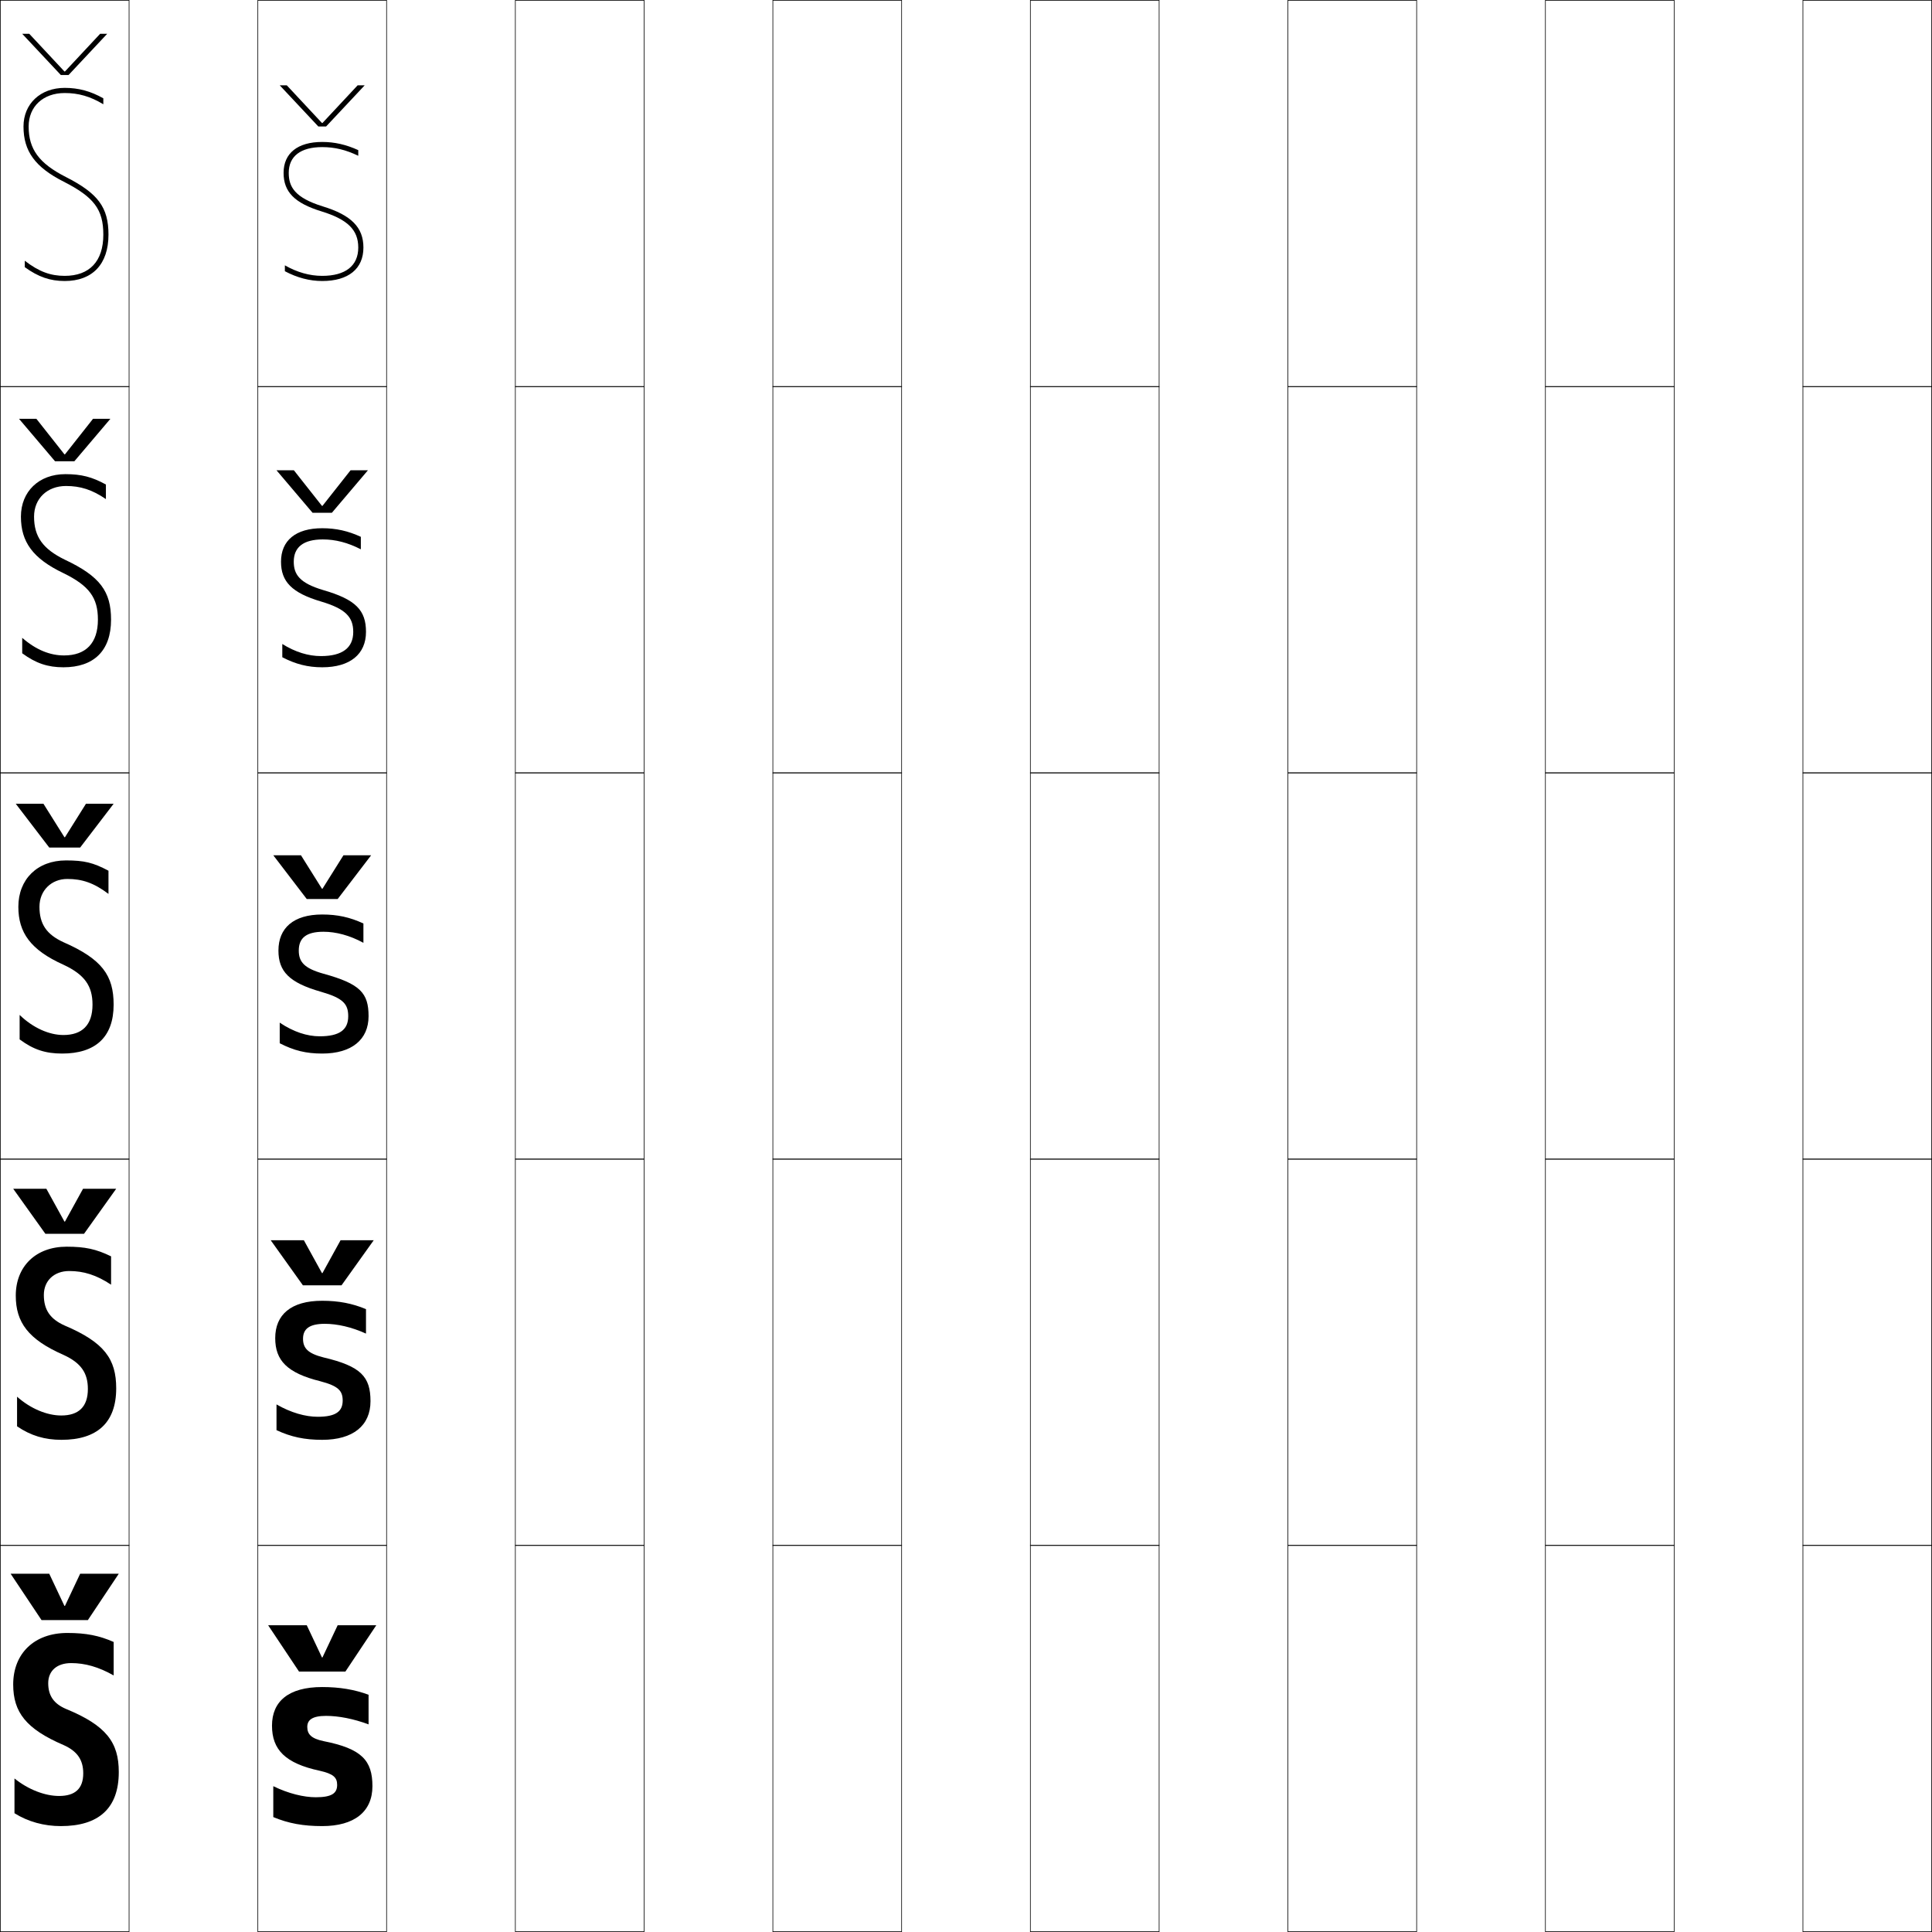
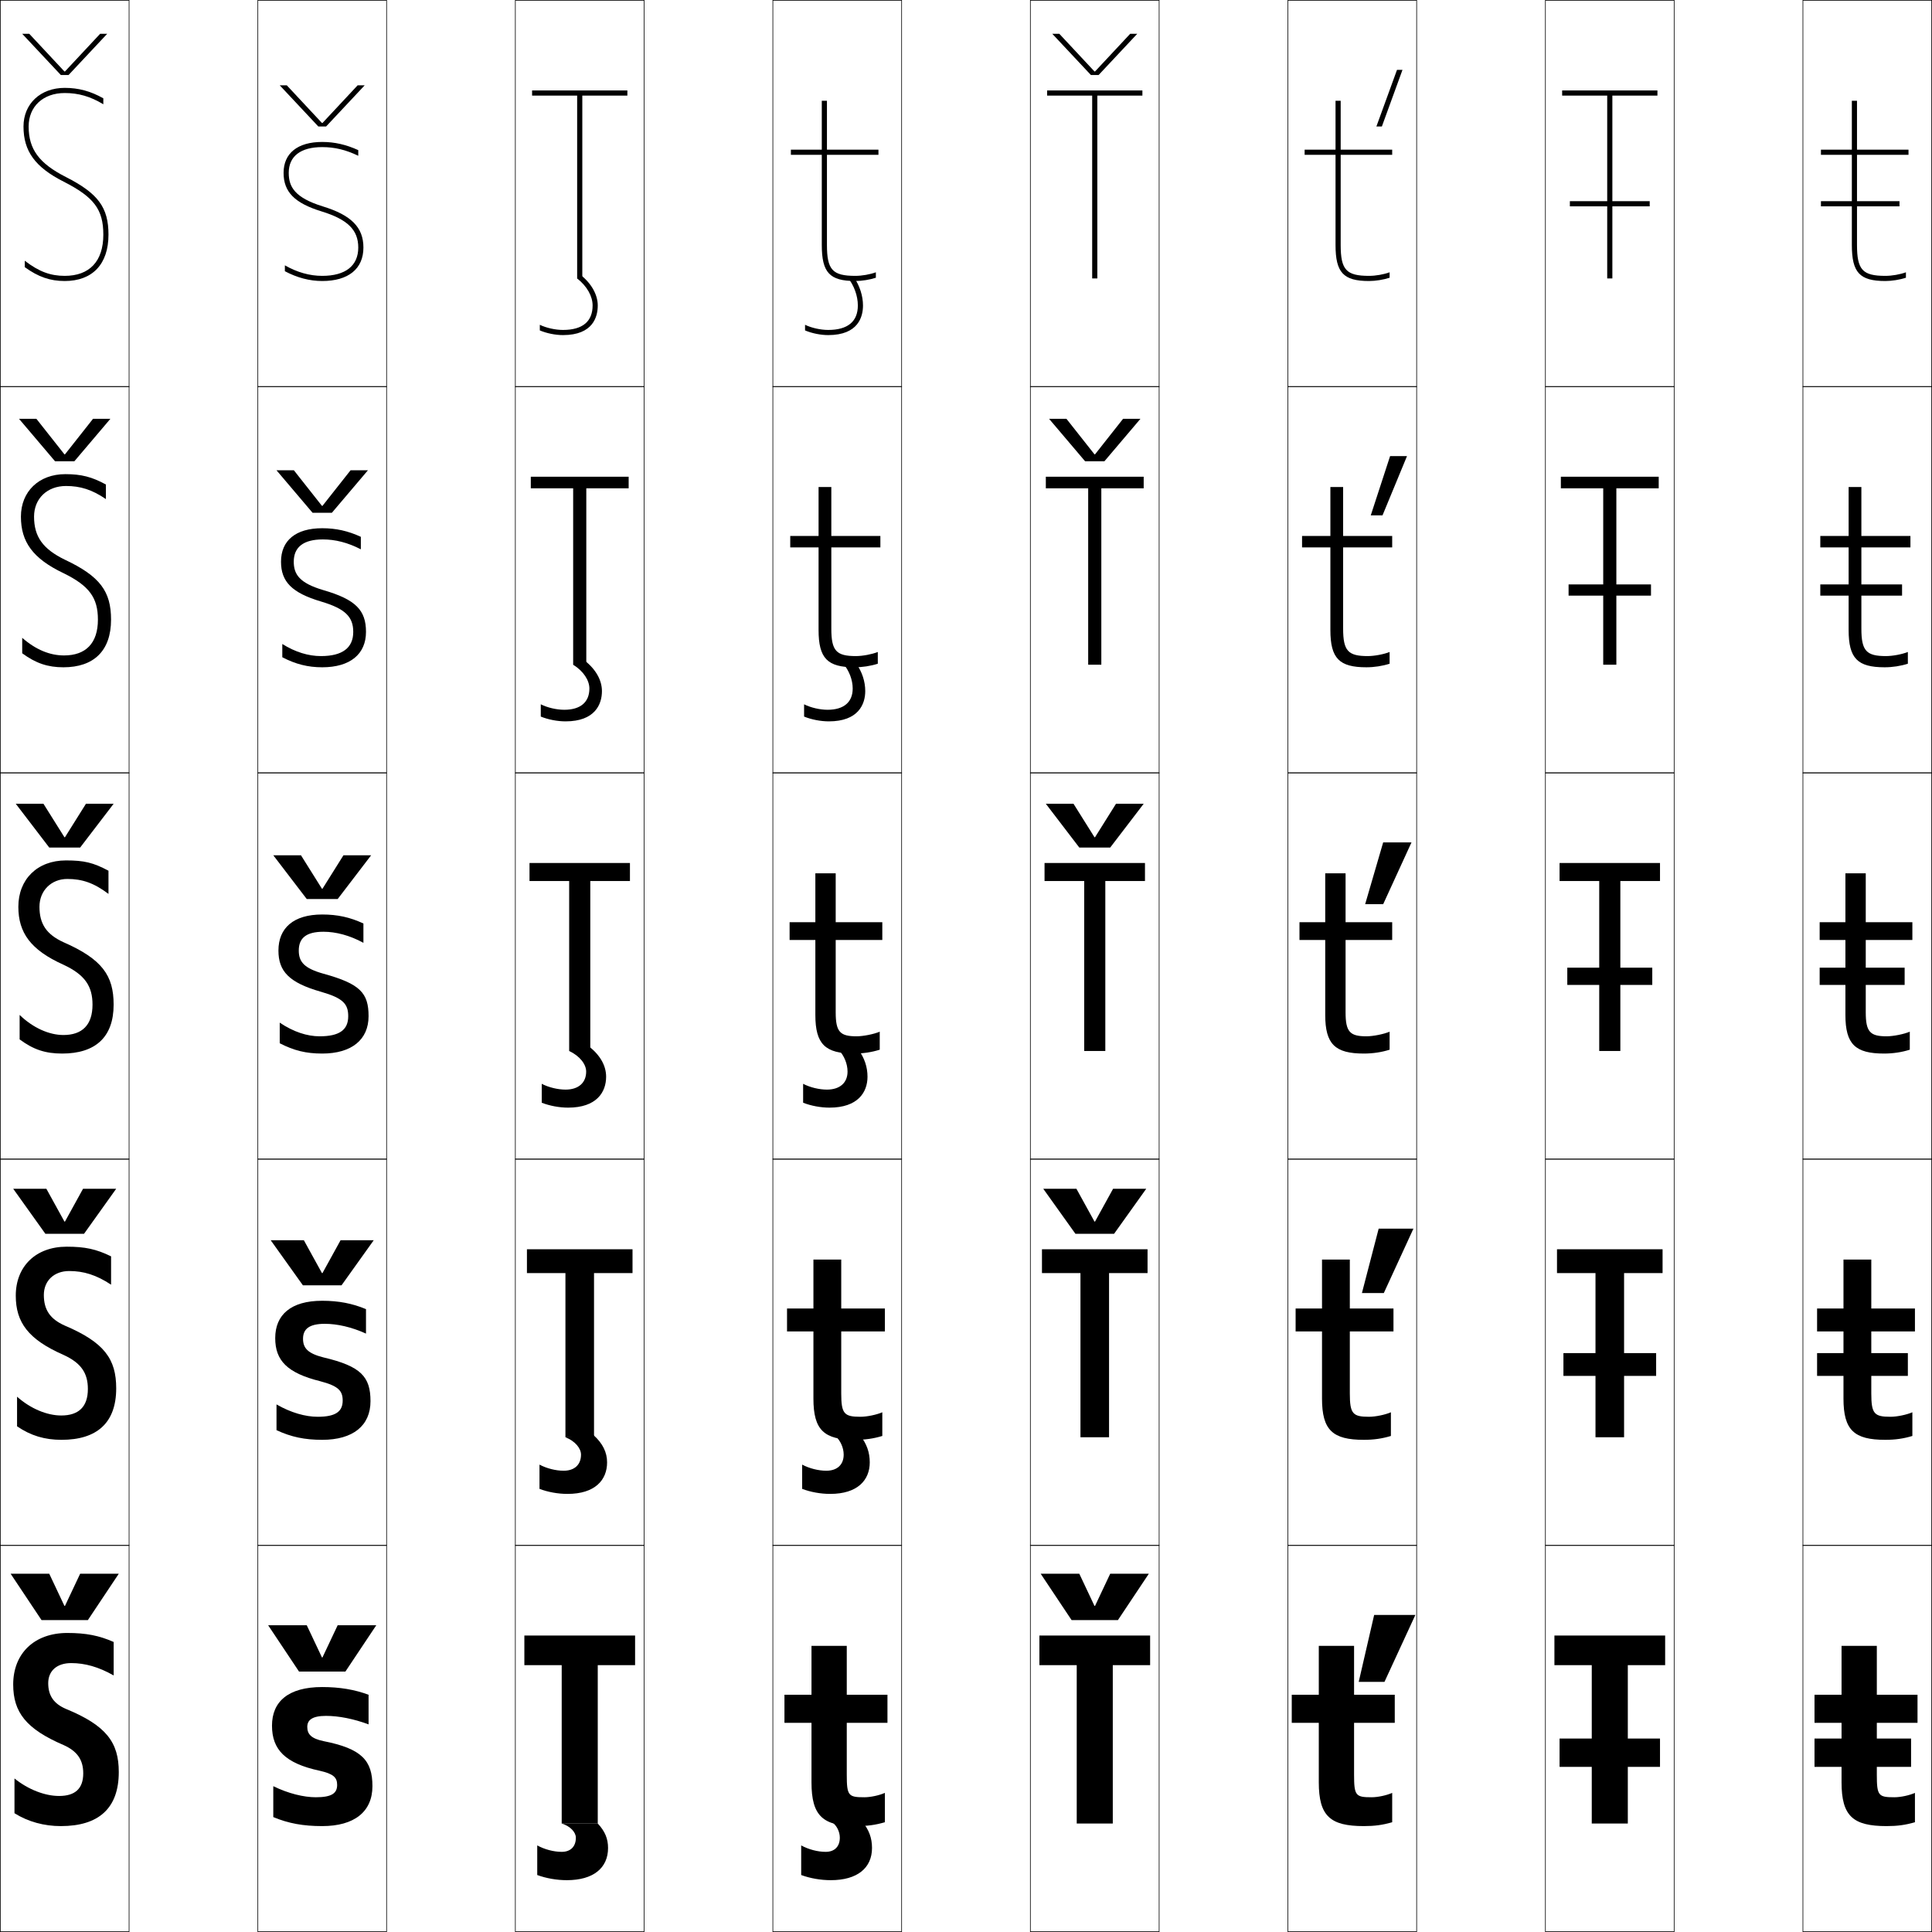
<svg xmlns="http://www.w3.org/2000/svg" width="750.25" height="750.25" viewBox="0 0 750.25 750.25" overflow="visible" enable-background="new 0 0 750.25 750.25" xml:space="preserve">
  <g id="レイヤー1">
    <g>
      <rect x="0.125" y="0.125" fill="none" stroke="#000000" stroke-width="0.25" width="50" height="150" />
      <rect x="100.125" y="0.125" fill="none" stroke="#000000" stroke-width="0.25" width="50" height="150" />
      <rect x="200.125" y="0.125" fill="none" stroke="#000000" stroke-width="0.25" width="50" height="150" />
      <rect x="300.125" y="0.125" fill="none" stroke="#000000" stroke-width="0.25" width="50" height="150" />
      <rect x="400.125" y="0.125" fill="none" stroke="#000000" stroke-width="0.25" width="50" height="150" />
      <rect x="500.125" y="0.125" fill="none" stroke="#000000" stroke-width="0.25" width="50" height="150" />
      <rect x="600.125" y="0.125" fill="none" stroke="#000000" stroke-width="0.25" width="50" height="150" />
      <rect x="0.125" y="150.125" fill="none" stroke="#000000" stroke-width="0.25" width="50" height="150" />
      <rect x="100.125" y="150.125" fill="none" stroke="#000000" stroke-width="0.25" width="50" height="150" />
      <rect x="200.125" y="150.125" fill="none" stroke="#000000" stroke-width="0.25" width="50" height="150" />
      <rect x="300.125" y="150.125" fill="none" stroke="#000000" stroke-width="0.25" width="50" height="150" />
      <rect x="400.125" y="150.125" fill="none" stroke="#000000" stroke-width="0.25" width="50" height="150" />
      <rect x="500.125" y="150.125" fill="none" stroke="#000000" stroke-width="0.25" width="50" height="150" />
      <rect x="600.125" y="150.125" fill="none" stroke="#000000" stroke-width="0.25" width="50" height="150" />
      <rect x="0.125" y="300.125" fill="none" stroke="#000000" stroke-width="0.25" width="50" height="150" />
      <rect x="100.125" y="300.125" fill="none" stroke="#000000" stroke-width="0.25" width="50" height="150" />
      <rect x="200.125" y="300.125" fill="none" stroke="#000000" stroke-width="0.25" width="50" height="150" />
      <rect x="300.125" y="300.125" fill="none" stroke="#000000" stroke-width="0.25" width="50" height="150" />
      <rect x="400.125" y="300.125" fill="none" stroke="#000000" stroke-width="0.25" width="50" height="150" />
      <rect x="500.125" y="300.125" fill="none" stroke="#000000" stroke-width="0.25" width="50" height="150" />
      <rect x="600.125" y="300.125" fill="none" stroke="#000000" stroke-width="0.25" width="50" height="150" />
      <rect x="0.125" y="450.125" fill="none" stroke="#000000" stroke-width="0.25" width="50" height="150" />
      <rect x="100.125" y="450.125" fill="none" stroke="#000000" stroke-width="0.25" width="50" height="150" />
      <rect x="200.125" y="450.125" fill="none" stroke="#000000" stroke-width="0.25" width="50" height="150" />
      <rect x="300.125" y="450.125" fill="none" stroke="#000000" stroke-width="0.25" width="50" height="150" />
      <rect x="400.125" y="450.125" fill="none" stroke="#000000" stroke-width="0.25" width="50" height="150" />
      <rect x="500.125" y="450.125" fill="none" stroke="#000000" stroke-width="0.25" width="50" height="150" />
      <rect x="600.125" y="450.125" fill="none" stroke="#000000" stroke-width="0.25" width="50" height="150" />
      <rect x="0.125" y="600.125" fill="none" stroke="#000000" stroke-width="0.25" width="50" height="150" />
      <rect x="100.125" y="600.125" fill="none" stroke="#000000" stroke-width="0.25" width="50" height="150" />
      <rect x="200.125" y="600.125" fill="none" stroke="#000000" stroke-width="0.25" width="50" height="150" />
      <rect x="300.125" y="600.125" fill="none" stroke="#000000" stroke-width="0.25" width="50" height="150" />
      <rect x="400.125" y="600.125" fill="none" stroke="#000000" stroke-width="0.25" width="50" height="150" />
      <rect x="500.125" y="600.125" fill="none" stroke="#000000" stroke-width="0.25" width="50" height="150" />
      <rect x="600.125" y="600.125" fill="none" stroke="#000000" stroke-width="0.25" width="50" height="150" />
      <rect x="700.125" y="0.125" fill="none" stroke="#000000" stroke-width="0.25" width="50" height="150" />
      <rect x="700.125" y="150.125" fill="none" stroke="#000000" stroke-width="0.25" width="50" height="150" />
      <rect x="700.125" y="300.125" fill="none" stroke="#000000" stroke-width="0.25" width="50" height="150" />
      <rect x="700.125" y="450.125" fill="none" stroke="#000000" stroke-width="0.25" width="50" height="150" />
      <rect x="700.125" y="600.125" fill="none" stroke="#000000" stroke-width="0.25" width="50" height="150" />
    </g>
    <g>
      <path d="M44.141,650.625v-13c-5.632-2.49-10.742-3.5-18-3.5c-12.822,0-21.016,7.957-21.016,20      c0,10.809,5.034,17.283,19.5,23.5c5.423,2.396,7.7,5.833,7.7,11      c0,5.972-3.17,8.8-9.4,8.8c-5.408,0-11.91-2.446-17.3-6.8v13.5      c5.296,3.316,11.492,5,18,5c14.715,0,22.5-6.903,22.5-21c0-11.428-4.753-18.024-20.5-24.5      c-4.726-2.01-6.9-5.15-6.9-10c0-4.777,3.361-7.8,8.916-7.8      C32.992,645.824,38.328,647.312,44.141,650.625z" />
      <path d="M43.133,498.875v-11c-5.781-2.827-10.11-3.75-17.25-3.75      c-11.991,0-19.758,7.658-19.758,19c0,10.413,4.874,17.019,18.5,23      c6.847,3.121,9.5,7.057,9.5,13.25c0,6.984-3.633,10.3-10.35,10.3      c-5.456,0-11.856-2.597-17.15-7.3v11.5c5.341,3.657,10.776,5.25,17.25,5.25      c13.775,0,21.25-6.591,21.25-20c0-11.34-4.574-17.83-20-24.375      c-5.644-2.514-8.1-6.105-8.1-11.875c0-5.55,4-9.3,9.858-9.3      C32.458,493.574,37.391,495.083,43.133,498.875z" />
      <path d="M26.125,341.325c5.8,0,10.329,1.528,16,5.8v-9c-5.93-3.164-9.479-4-16.5-4      c-11.159,0-18.5,7.359-18.5,18c0,10.018,4.714,16.754,17.5,22.5      c8.271,3.848,11.3,8.279,11.3,15.5c0,7.998-4.097,11.8-11.3,11.8      c-5.503,0-11.802-2.747-17-7.8v9.5c5.387,3.998,10.06,5.5,16.5,5.5      c12.835,0,20-6.278,20-19c0-11.253-4.396-17.635-19.5-24.25      c-6.562-3.017-9.3-7.062-9.3-13.75C15.325,345.803,19.964,341.325,26.125,341.325z      " />
      <path d="M41.125,193.809v-5.654c-5.426-2.975-9.544-4.029-15.75-4.029      c-10.29,0-17.25,6.764-17.25,16.5c0,9.8,4.609,16.267,16.523,21.946      c10.057,4.932,13.376,9.556,13.376,18.054c0,9.158-4.712,13.9-13.15,13.9      c-5.479,0-10.885-2.171-16.25-6.837v5.999c5.316,3.897,9.952,5.438,16,5.438      c11.819,0,18.5-6.419,18.5-18.5c0-10.919-4.208-16.831-18.023-23.321      c-8.481-4.151-11.876-8.923-11.876-16.679c0-7.049,5.132-11.9,12.4-11.9      C31.199,188.725,35.769,190.147,41.125,193.809z" />
      <path d="M25.578,68.733C15.177,63.447,11.125,57.949,11.125,49.125c0-7.776,5.626-13,14-13      c5.349,0,9.958,1.316,15,4.367v-2.309c-4.922-2.786-9.61-4.058-15-4.058      c-9.42,0-16,6.168-16,15c0,9.582,4.504,15.779,15.547,21.392      C36.515,76.533,40.125,81.349,40.125,91.125c0,10.318-5.327,16-15,16      c-5.456,0-9.969-1.596-15.5-5.874v2.497c5.246,3.797,9.844,5.377,15.5,5.377      c10.804,0,17-6.561,17-18C42.125,80.539,38.104,75.098,25.578,68.733z" />
    </g>
    <g>
      <path d="M126.625,666.325c4.854,0,10.688,1.128,16.5,3.3v-11.5c-5.412-2.024-11.278-3-18-3      c-13.215,0-19.5,5.665-19.5,15c0,9.303,5.126,14.633,18.5,17.5      c5.354,1.206,6.8,2.623,6.8,5.5c0,3.238-2.065,4.8-8.3,4.8      c-4.655,0-10.623-1.43-16.5-4.3v12c5.916,2.469,11.654,3.5,19,3.5      c12.471,0,19.5-5.595,19.5-15.5c0-10.031-4.187-14.578-19-17.5      c-4.72-0.99-6.3-2.662-6.3-5.5C119.325,667.944,121.203,666.325,126.625,666.325z      " />
      <path d="M126.125,514.075c4.839,0,10.436,1.265,16,3.8v-9.5      c-5.301-2.226-10.679-3.25-17-3.25c-12.196,0-18.25,5.469-18.25,14.5      c0,8.689,4.628,13.553,17.5,16.75c6.956,1.829,8.7,3.662,8.7,7.5      c0,4.252-2.709,6.3-9.7,6.3c-4.75,0-10.388-1.567-16-4.8v10      c5.713,2.652,10.922,3.75,17.75,3.75c11.965,0,18.75-5.511,18.75-15      c0-9.519-3.704-13.574-18.25-17c-6.075-1.535-7.95-3.604-7.95-7.25      C117.675,516.141,120.01,514.075,126.125,514.075z" />
      <path d="M125.625,361.825c4.825,0,10.184,1.401,15.5,4.3v-7.5      c-5.189-2.427-10.079-3.5-16-3.5c-11.177,0-17,5.273-17,14c0,8.075,4.13,12.474,16.5,16      c8.558,2.452,10.6,4.7,10.6,9.5c0,5.267-3.354,7.8-11.1,7.8      c-4.846,0-10.153-1.706-15.5-5.3v8c5.511,2.836,10.189,4,16.5,4      c11.459,0,18-5.427,18-14.5c0-9.006-3.222-12.569-17.5-16.5      c-7.43-2.08-9.6-4.545-9.6-9C116.025,364.336,118.816,361.825,125.625,361.825z" />
      <path d="M140.125,213.311v-4.849c-4.959-2.289-9.642-3.337-15-3.337      c-10.355,0-16,4.824-16,13c0,7.739,4.195,12.105,15.603,15.478      c9.356,2.787,12.447,5.945,12.447,11.772c0,6.18-4.163,9.4-12.55,9.4      c-4.87,0-9.961-1.545-15-4.694v5.142c5.12,2.677,9.893,3.902,15.5,3.902      c10.813,0,17-5.083,17-13.75c0-8.403-3.959-12.571-16.603-16.228      c-9.231-2.74-11.447-6.109-11.447-11.022c0-5.619,3.704-8.65,11.3-8.65      C130.209,209.475,135.049,210.696,140.125,213.311z" />
      <path d="M125.419,80.169C114.386,76.769,112.125,72.495,112.125,67.125c0-6.449,4.617-10,13-10      c4.843,0,9.164,1.042,14,3.371v-2.197c-4.729-2.152-9.205-3.174-14-3.174      c-9.533,0-15,4.374-15,12c0,7.403,4.26,11.736,14.705,14.955      C134.984,85.201,139.125,89.27,139.125,96.125c0,7.094-4.973,11-14,11      c-4.894,0-9.769-1.384-14.5-4.089v2.284c4.729,2.518,9.597,3.805,14.5,3.805      c10.168,0,16-4.738,16-13C141.125,88.324,136.428,83.553,125.419,80.169z" />
    </g>
    <g>
      <polygon points="25.025,623.625 19.125,611.125 4.125,611.125 16.125,629.125 34.125,629.125 46.125,611.125       31.125,611.125 25.225,623.625 " />
      <polygon points="25.025,474.375 18,461.625 5.125,461.625 17.625,479.125 32.625,479.125 45.125,461.625 32.25,461.625       25.225,474.375 " />
      <polygon points="25.025,325.125 16.875,312.125 6.125,312.125 19.125,329.125 31.125,329.125 44.125,312.125       33.375,312.125 25.225,325.125 " />
      <polygon points="25.025,176.441 14.12,162.625 7.375,162.625 21.375,179.125 28.875,179.125 42.875,162.625       36.13,162.625 25.225,176.441 " />
      <polygon points="41.625,13.125 38.885,13.125 25.225,27.757 25.024,27.757 11.365,13.125 8.625,13.125       23.625,29.125 26.625,29.125 " />
    </g>
    <g>
      <polygon points="125.025,643.625 119.125,631.125 104.125,631.125 116.125,649.125 134.125,649.125 146.125,631.125       131.125,631.125 125.225,643.625 " />
      <polygon points="125.025,494.375 118,481.625 105.125,481.625 117.625,499.125 132.625,499.125 145.125,481.625       132.25,481.625 125.225,494.375 " />
      <polygon points="125.025,345.125 116.875,332.125 106.125,332.125 119.125,349.125 131.125,349.125 144.125,332.125       133.375,332.125 125.225,345.125 " />
      <polygon points="125.225,196.441 125.025,196.441 114.12,182.625 107.375,182.625 121.375,199.125       128.875,199.125 142.875,182.625 136.13,182.625 " />
      <polygon points="141.625,33.125 138.885,33.125 125.225,47.757 125.024,47.757 111.365,33.125       108.625,33.125 123.625,49.125 126.625,49.125 " />
    </g>
+     <g>
+       <polygon points="425.225,623.625 431.125,611.125 446.125,611.125 434.125,629.125 416.125,629.125 404.125,611.125       419.125,611.125 425.025,623.625 " />
+       <polygon points="425.225,474.375 432.25,461.625 445.125,461.625 432.625,479.125 417.625,479.125 405.125,461.625       418,461.625 425.025,474.375 " />
+       <polygon points="425.225,325.125 433.375,312.125 444.125,312.125 431.125,329.125 419.125,329.125 406.125,312.125       416.875,312.125 425.025,325.125 " />
+       <polygon points="414.12,162.625 425.025,176.441 425.225,176.441 436.13,162.625 442.875,162.625       428.875,179.125 421.375,179.125 407.375,162.625 " />
+       <polygon points="426.625,29.125 423.625,29.125 408.625,13.125 411.365,13.125 425.024,27.757       425.225,27.757 438.885,13.125 441.625,13.125 " />
+     </g>
+     <g>
+       <polygon points="432.125,708.125 418.125,708.125 418.125,646.625 403.625,646.625 403.625,635.125 446.625,635.125       446.625,646.625 432.125,646.625 " />
+       <polygon points="419.575,494.375 404.625,494.375 404.625,485.125 445.625,485.125 445.625,494.375 430.675,494.375       430.675,558.125 419.575,558.125 " />
+       <polygon points="421.025,342.125 405.625,342.125 405.625,335.125 444.625,335.125 444.625,342.125 429.225,342.125       429.225,408.125 421.025,408.125 " />
+       <polygon points="444.125,189.625 427.675,189.625 427.675,258.125 422.575,258.125 422.575,189.625       406.125,189.625 406.125,185.125 444.125,185.125 " />
+       <polygon points="424.125,37.125 406.625,37.125 406.625,35.125 443.625,35.125 443.625,37.125 426.125,37.125 426.125,108.125       424.125,108.125 " />
+     </g>
+     <g>
+       <path d="M541.625,658.125v10.9h-15.8V689.125c0,8.204,0.615,8.8,6.8,8.8      c2.448,0,5.802-0.722,8-1.7V707.625c-3.74,1.084-6.832,1.5-11,1.5      c-13.049,0-17.5-3.872-17.5-17v-23.1h-10.5V658.125h10.5v-19h13.7v19H541.625z" />
+       <path d="M541.125,508.125v8.9h-16.949V541.125c0,7.91,1.166,9.05,7.449,9.05      c2.499,0,6.289-0.774,8.5-1.749V557.625c-3.452,1.045-6.697,1.5-10.5,1.5      c-12.106,0-16.25-3.742-16.25-16v-26.1h-10.25V508.125h10.25v-19h10.801v19H541.125z" />
+       <path d="M522.525,358.125H540.625v6.9h-18.1V393.125c0,7.617,1.718,9.3,8.1,9.3      c2.55,0,6.776-0.826,9-1.799v7c-3.164,1.005-6.562,1.499-10,1.499      c-11.164,0-15-3.613-15-15v-29.1h-10V358.125h10v-19h7.9V358.125z" />
+       <path d="M521.575,212.575V244.125c0,8.631,1.938,10.65,9.55,10.65      c2.572,0,6.244-0.685,8.5-1.592v4.558c-2.785,0.892-6.002,1.384-9,1.384      c-10.563,0-14-3.442-14-14.5v-32.05h-11V208.125h11v-19h4.95v19H540.625v4.45H521.575z" />
+       <path d="M520.625,60.125v35c0,9.645,2.159,12,11,12c2.595,0,5.712-0.543,8-1.385v2.115      c-2.406,0.779-5.441,1.27-8,1.27c-9.963,0-13-3.271-13-14v-35h-12v-2h12v-19h2v19h20v2H520.625z" />
+     </g>
+     <g>
+       <polygon points="632.125,708.125 618.125,708.125 618.125,646.625 603.625,646.625 603.625,635.125 646.625,635.125       646.625,646.625 632.125,646.625 " />
+       <polygon points="619.575,494.375 604.625,494.375 604.625,485.125 645.625,485.125 645.625,494.375 630.675,494.375       630.675,558.125 619.575,558.125 " />
+       <polygon points="621.025,342.125 605.625,342.125 605.625,335.125 644.625,335.125 644.625,342.125 629.225,342.125       629.225,408.125 621.025,408.125 " />
+       <polygon points="644.125,189.625 627.675,189.625 627.675,258.125 622.575,258.125 622.575,189.625       606.125,189.625 606.125,185.125 644.125,185.125 " />
+       <polygon points="624.125,37.125 606.625,37.125 606.625,35.125 643.625,35.125 643.625,37.125 626.125,37.125 626.125,108.125       624.125,108.125 " />
+     </g>
+     <g>
+       <path d="M744.625,658.125v10.9h-15.8V689.125c0,8.204,0.615,8.8,6.8,8.8      c2.448,0,5.802-0.722,8-1.7V707.625c-3.74,1.084-6.832,1.5-11,1.5      c-13.049,0-17.5-3.872-17.5-17v-23.1h-10.5V658.125h10.5v-19h13.7v19H744.625z" />
+       <path d="M743.625,508.125v8.9h-16.949V541.125c0,7.91,1.166,9.05,7.449,9.05      c2.499,0,6.289-0.774,8.5-1.749V557.625c-3.452,1.045-6.697,1.5-10.5,1.5      c-12.106,0-16.25-3.742-16.25-16v-26.1h-10.25V508.125h10.25v-19h10.801v19H743.625z" />
+       <path d="M724.525,358.125H742.625v6.9h-18.1V393.125c0,7.617,1.718,9.3,8.1,9.3      c2.55,0,6.776-0.826,9-1.799v7c-3.164,1.005-6.562,1.499-10,1.499      c-11.164,0-15-3.613-15-15v-29.1h-10V358.125h10v-19h7.9V358.125z" />
+       <path d="M722.825,212.575V244.125c0,8.631,1.938,10.65,9.55,10.65      c2.572,0,6.244-0.685,8.5-1.592v4.558c-2.785,0.892-6.002,1.384-9,1.384      c-10.563,0-14-3.442-14-14.5v-32.05h-11V208.125h11v-19h4.95v19H741.875v4.45H722.825z" />
+       <path d="M721.125,60.125v35c0,9.645,2.159,12,11,12c2.595,0,5.712-0.543,8-1.385v2.115      c-2.406,0.779-5.441,1.27-8,1.27c-9.963,0-13-3.271-13-14v-35h-12v-2h12v-19h2v19h20v2H721.125z" />
+     </g>
+     <g>
+       <g>
+         <path d="M344.625,658.125v10.9h-15.8V689.125c0,8.204,0.615,8.8,6.8,8.8       c2.448,0,5.802-0.722,8-1.7V707.625c-3.74,1.084-6.832,1.5-11,1.5       c-13.049,0-17.5-3.872-17.5-17v-23.1h-10.5V658.125h10.5v-19h13.7v19H344.625z" />
+         <path d="M334.625,707.125c2.861,3.37,4,6.638,4,10.5c0,7.75-5.695,12.5-16,12.5       c-3.955,0-8.025-0.722-11.5-2v-11.5c2.864,1.574,6.438,2.5,9.5,2.5c3.456,0,5.5-2.051,5.5-5.5       c0-2.322-1.194-4.746-3-6L334.625,707.125z" />
+       </g>
+       <g>
+         <path d="M343.625,508.125v8.9h-16.95V541.125c0,7.91,1.167,9.05,7.45,9.05       c2.499,0,6.289-0.774,8.5-1.749V557.625c-3.452,1.045-6.697,1.5-10.5,1.5       c-12.106,0-16.25-3.742-16.25-16v-26.1h-10.25V508.125h10.25v-19h10.8v19H343.625z" />
+         <path d="M333.991,557.375c2.602,3.299,3.759,6.668,3.759,10.5       c0,6.887-4.71,12.25-15.375,12.25c-3.708,0-7.599-0.713-10.875-1.953V568.75       c2.781,1.488,6.343,2.375,9.375,2.375c4.243,0,6.75-2.358,6.75-6.25       c0-2.66-1.248-5.484-3.25-7.25L333.991,557.375z" />
+       </g>
+       <g>
+         <path d="M324.525,358.125H342.625v6.9h-18.1V393.125c0,7.617,1.718,9.3,8.1,9.3       c2.55,0,6.776-0.826,9-1.799v7c-3.164,1.005-6.562,1.499-10,1.499       c-11.164,0-15-3.613-15-15v-29.1h-10V358.125h10v-19h7.9V358.125z" />
+         <path d="M333.357,407.625c2.342,3.227,3.518,6.698,3.518,10.5c0,6.022-3.725,12-14.75,12       c-3.461,0-7.173-0.704-10.25-1.906V420.875c2.697,1.402,6.248,2.25,9.25,2.25       c5.029,0,8-2.666,8-7c0-2.997-1.301-6.224-3.5-8.5H333.357z" />
+       </g>
+       <g>
+         <path d="M322.825,212.575V244.125c0,8.631,1.938,10.65,9.55,10.65       c2.572,0,6.244-0.685,8.5-1.592v4.558c-2.785,0.892-6.001,1.384-9,1.384       c-10.563,0-14-3.442-14-14.5v-32.05h-11V208.125h11v-19h4.95v19H341.875v4.45H322.825z" />
+         <path d="M336,268.375c0,5.159-2.739,11.75-14.125,11.75c-3.215,0-6.748-0.695-9.625-1.859V273.5       c2.614,1.316,6.153,2.125,9.125,2.125c6.315,0,9.75-2.975,9.75-8.25       c0-3.334-1.354-6.962-3.75-9.75h5.099C334.772,260.909,336,264.61,336,268.375z" />
+       </g>
+       <g>
+         <path d="M321.125,60.125v35c0,9.645,2.159,12,11,12c2.595,0,5.712-0.543,8-1.385v2.115       c-2.406,0.779-5.441,1.27-8,1.27c-9.963,0-13-3.271-13-14v-35h-12v-2h12v-19h2v19h20v2H321.125z" />
+         <path d="M335.125,118.625c0,4.295-1.754,11.5-13.5,11.5c-2.968,0-6.322-0.687-9-1.812v-2.188       c2.531,1.23,6.058,2,9,2c7.602,0,11.5-3.283,11.5-9.5c0-3.672-1.407-7.701-4-11h2.465       C333.846,110.967,335.125,114.897,335.125,118.625z" />
+       </g>
+     </g>
+     <g>
+       <g>
+         <polygon points="224.125,37.125 206.625,37.125 206.625,35.125 243.625,35.125 243.625,37.125 226.125,37.125 226.125,108.125        224.125,108.125 " />
+         <path d="M218.625,130.125c-2.968,0-6.322-0.688-9-1.812v-2.188c2.531,1.23,6.058,2,9,2       c7.602,0,11.5-3.283,11.5-9.5c0-3.486-2.062-7.394-6-10.5l1.239-1.45       C229.759,110.108,232.125,114.546,232.125,118.625C232.125,122.92,230.371,130.125,218.625,130.125z" />
+       </g>
+       <g>
+         <polygon points="222.575,189.625 206.125,189.625 206.125,185.125 244.125,185.125 244.125,189.625 227.675,189.625        227.675,258.125 222.575,258.125 " />
+         <path d="M219.625,280.125c-3.215,0-6.748-0.696-9.625-1.859V273.5       c2.614,1.316,6.153,2.125,9.125,2.125c6.315,0,9.75-2.975,9.75-8.25       c0-3.14-2.234-6.708-6.3-9.25l4.458-1.624       C231.475,259.996,233.75,264.237,233.75,268.375C233.75,273.534,231.011,280.125,219.625,280.125z" />
+       </g>
+       <g>
+         <polygon points="221.025,342.125 205.625,342.125 205.625,335.125 244.625,335.125 244.625,342.125 229.225,342.125        229.225,408.125 221.025,408.125 " />
+         <path d="M220.625,430.125c-3.461,0-7.173-0.704-10.25-1.906V420.875       c2.697,1.402,6.248,2.25,9.25,2.25c5.029,0,8-2.666,8-7c0-2.794-2.407-6.023-6.6-8       l7.678-1.797c4.488,3.555,6.672,7.601,6.672,11.797       C235.375,424.147,231.65,430.125,220.625,430.125z" />
+       </g>
+       <g>
+         <polygon points="219.575,494.375 204.625,494.375 204.625,485.125 245.625,485.125 245.625,494.375 230.675,494.375        230.675,558.125 219.575,558.125 " />
+         <path d="M220.375,580.125c-3.708,0-7.599-0.713-10.875-1.953V568.75       c2.781,1.488,6.343,2.375,9.375,2.375c4.243,0,6.75-2.358,6.75-6.25       c0-2.447-2.279-5.256-6.05-6.75l10.839-0.898       C234.081,560.52,235.75,564.001,235.75,567.875C235.75,574.762,231.04,580.125,220.375,580.125z" />
+       </g>
+       <g>
+         <polygon points="232.125,708.125 218.125,708.125 218.125,646.625 203.625,646.625 203.625,635.125 246.625,635.125        246.625,646.625 232.125,646.625 " />
+         <path d="M218.125,708.125h14c2.845,3.03,4,5.948,4,9.5c0,7.75-5.695,12.5-16,12.5       c-3.955,0-8.025-0.722-11.5-2v-11.5c2.864,1.574,6.438,2.5,9.5,2.5c3.456,0,5.5-2.051,5.5-5.5       C223.625,711.523,221.475,709.138,218.125,708.125z" />
+       </g>
+     </g>
+     <g>
+       <polygon points="534.488,49.125 542.496,27.125 544.625,27.125 536.616,49.125 " />
+       <polygon points="546.375,177.125 536.871,200.125 532.307,200.125 539.811,177.125 " />
+       <polygon points="548.125,327.125 537.125,351.125 530.125,351.125 537.125,327.125 " />
+       <polygon points="528.875,502.125 535.375,477.125 548.875,477.125 537.375,502.125 " />
+       <polygon points="527.625,653.125 533.625,627.125 549.625,627.125 537.625,653.125 " />
+     </g>
+     <g>
+       <rect x="605.625" y="675.125" width="39" height="11" />
+       <rect x="607.125" y="525.449" width="36" height="8.851" />
+       <rect x="608.625" y="375.774" width="33" height="6.7" />
+       <rect x="609.125" y="226.95" width="32" height="4.35" />
+       <rect x="609.625" y="78.125" width="31" height="2" />
+     </g>
+     <g>
+       <rect x="704.625" y="675.125" width="37.5" height="11" />
+       <rect x="705.625" y="525.449" width="35.25" height="8.851" />
+       <rect x="706.625" y="375.774" width="33" height="6.7" />
+       <rect x="706.875" y="226.95" width="31.75" height="4.35" />
+       <rect x="707.125" y="78.125" width="30.5" height="2" />
+     </g>
  </g>
</svg>
